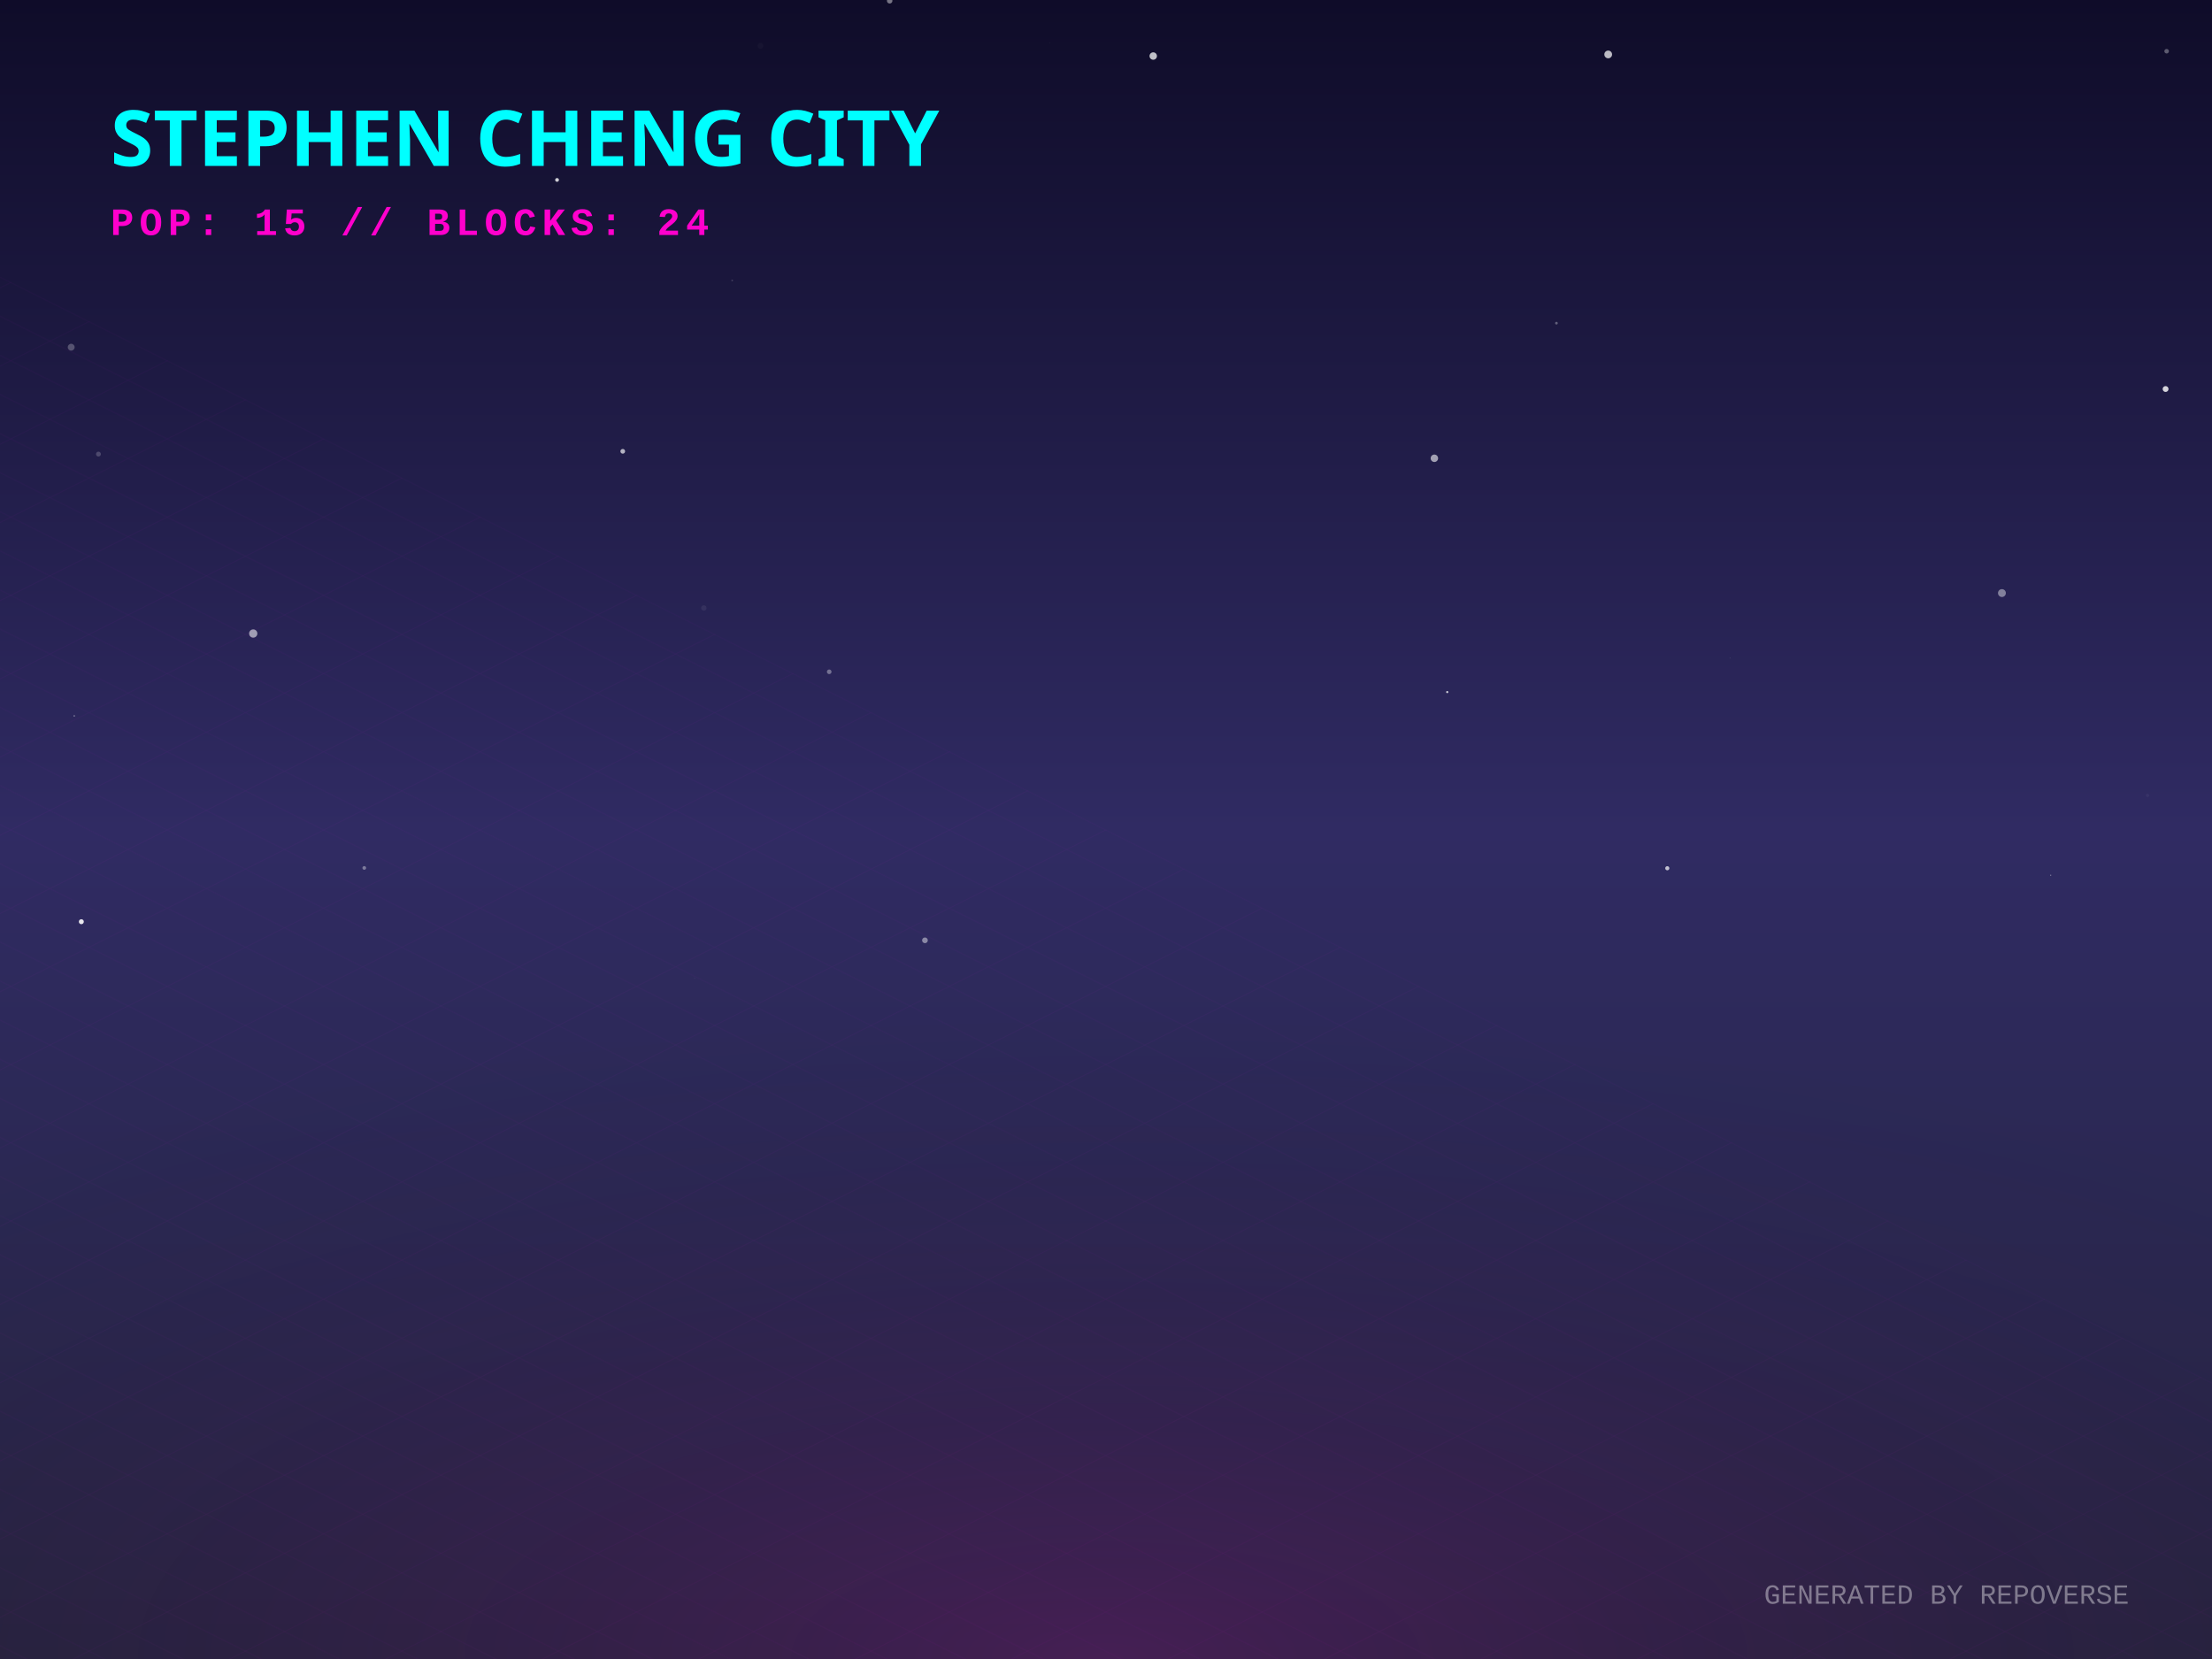
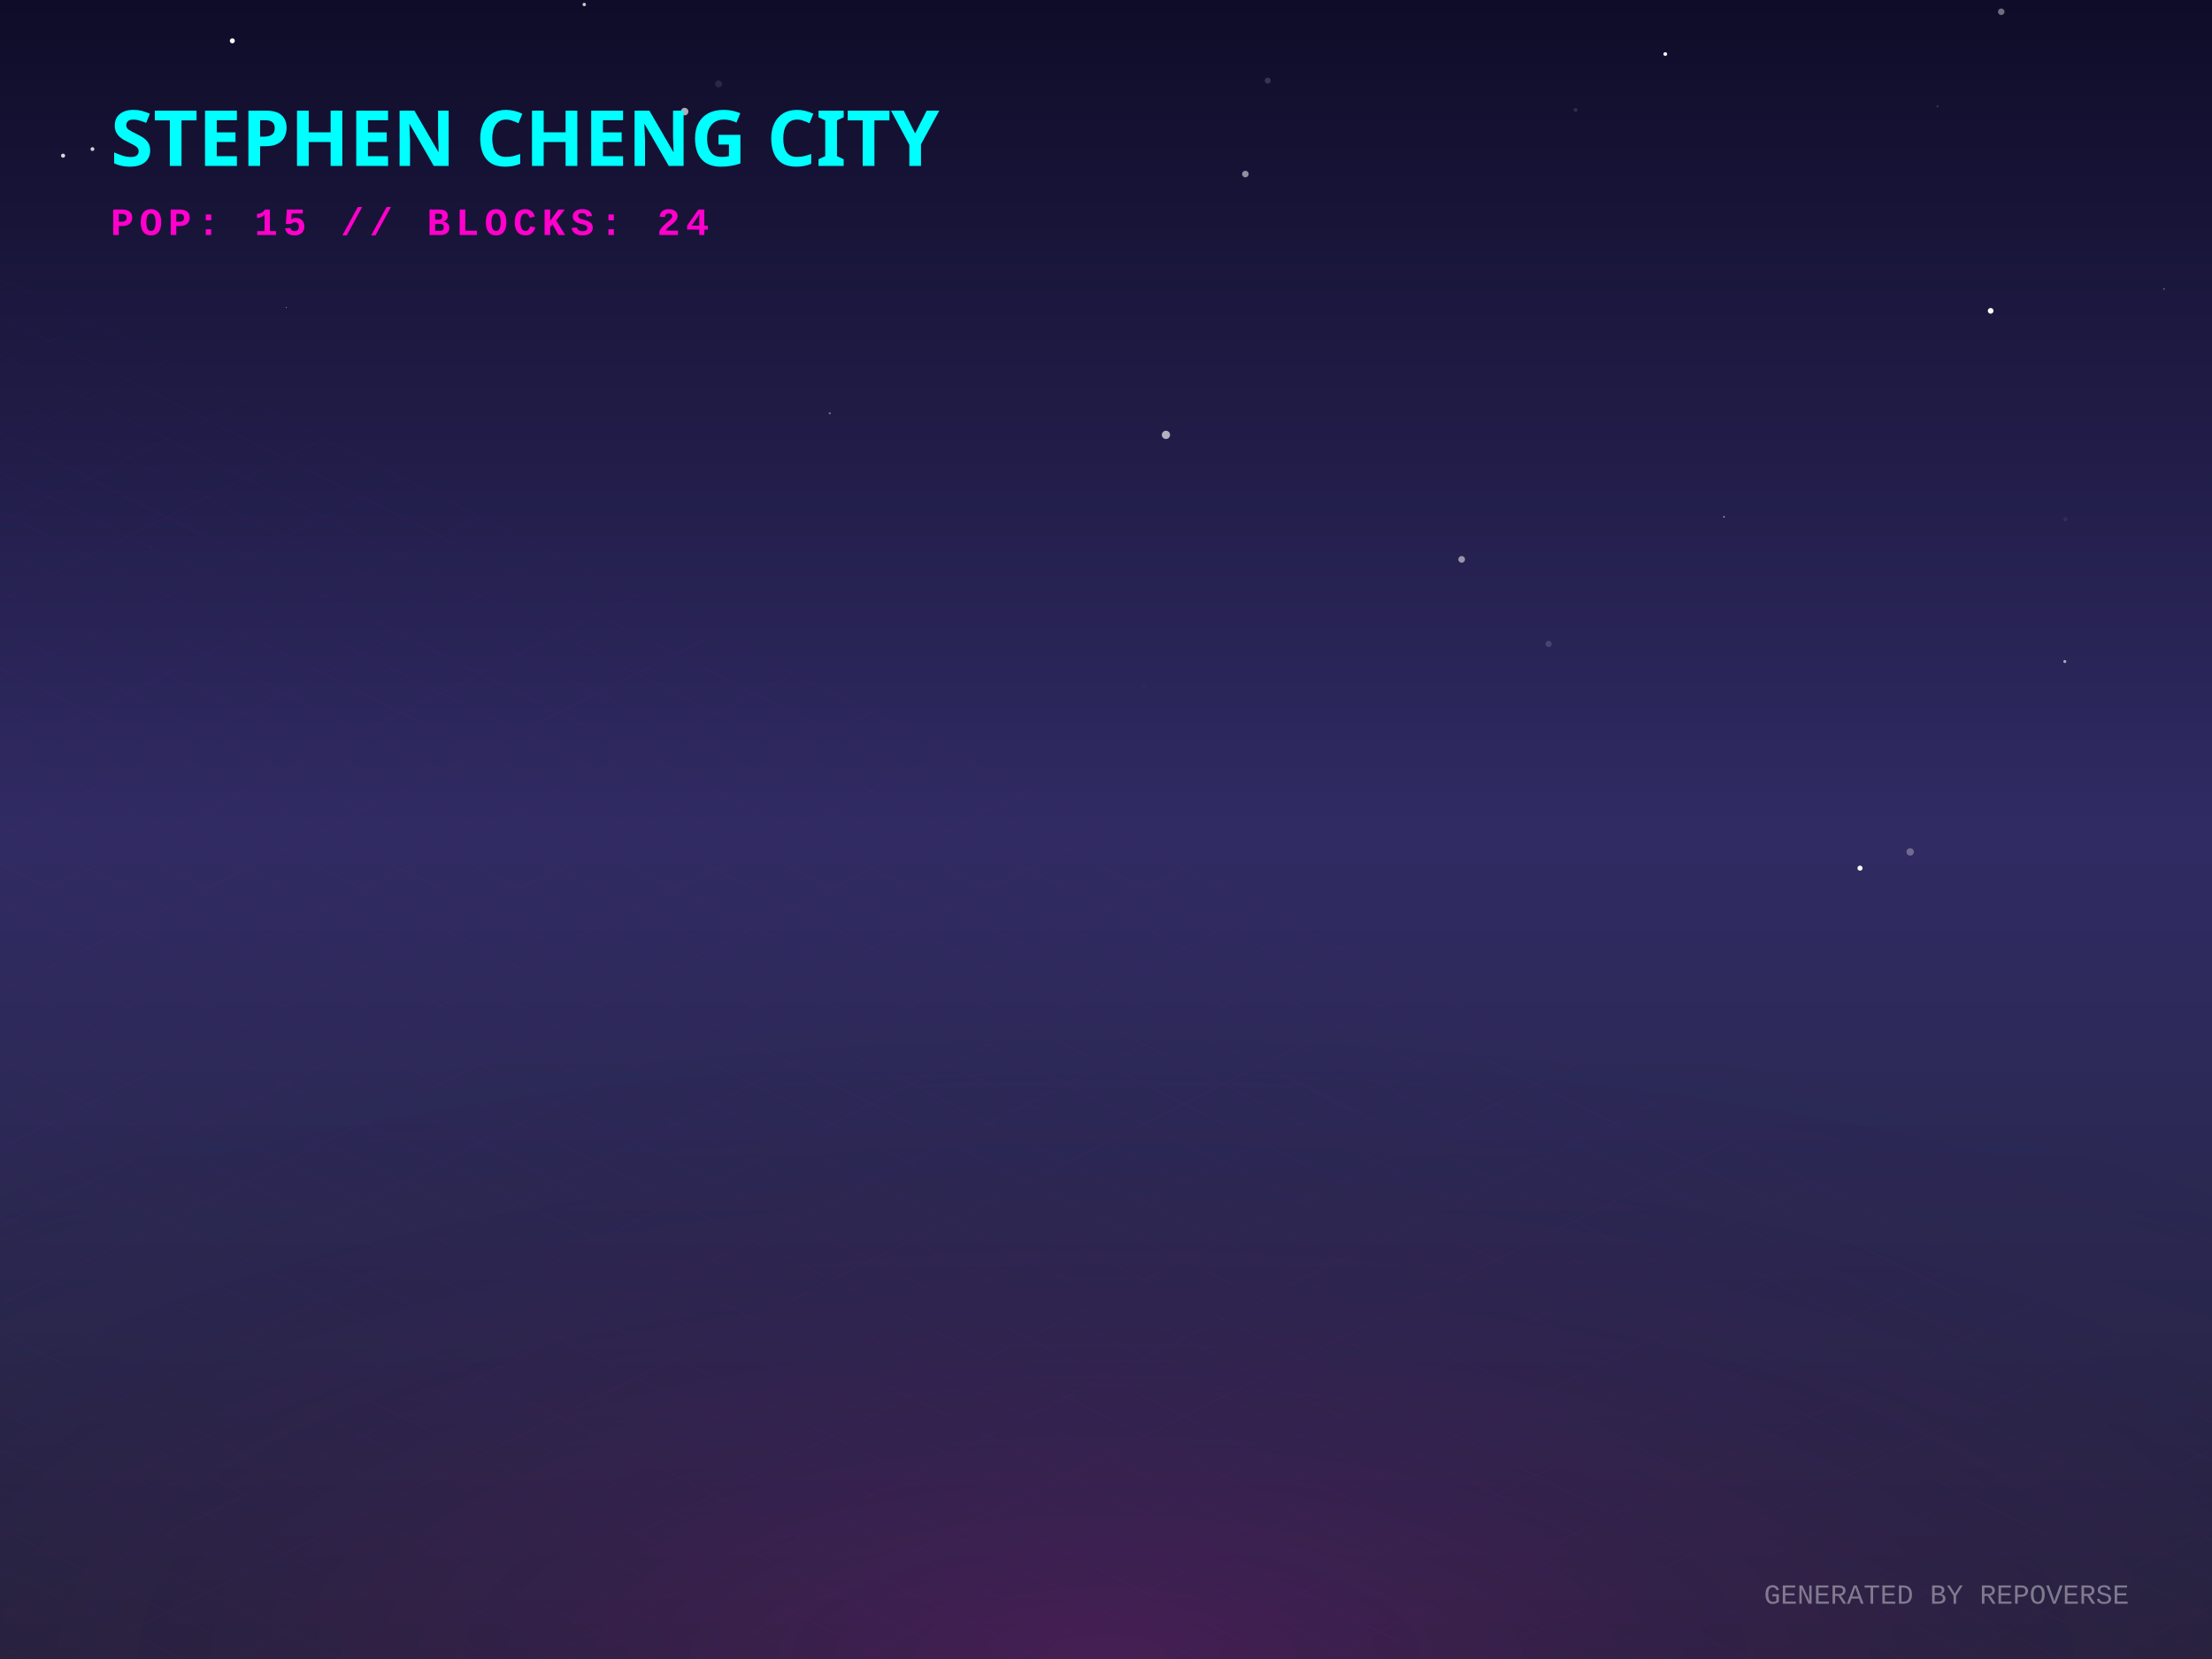
<svg xmlns="http://www.w3.org/2000/svg" width="800" height="600" viewBox="0 0 800 600">
  <defs>
    <linearGradient id="skyGradient" x1="0%" y1="0%" x2="0%" y2="100%">
      <stop offset="0%" stop-color="#0f0c29" />
      <stop offset="50%" stop-color="#302b63" />
      <stop offset="100%" stop-color="#24243e" />
    </linearGradient>
    <pattern id="gridPattern" width="40" height="20" patternUnits="userSpaceOnUse" patternTransform="rotate(0)">
      <path d="M 40 0 L 0 0 0 20" fill="none" stroke="magenta" stroke-width="0.5" opacity="0.2" />
    </pattern>
    <radialGradient id="floorGlow" cx="50%" cy="100%" r="80%">
      <stop offset="0%" stop-color="#ff00cc" stop-opacity="0.15" />
      <stop offset="100%" stop-color="transparent" />
    </radialGradient>
    <linearGradient id="gradLeft-happy" x1="0%" y1="0%" x2="100%" y2="100%">
      <stop offset="0%" stop-color="#FFD700" stop-opacity="0.8" />
      <stop offset="100%" stop-color="#050510" stop-opacity="0.9" />
    </linearGradient>
    <linearGradient id="gradRight-happy" x1="0%" y1="0%" x2="0%" y2="100%">
      <stop offset="0%" stop-color="#FFD700" stop-opacity="0.6" />
      <stop offset="100%" stop-color="#0b0b1a" stop-opacity="0.8" />
    </linearGradient>
    <linearGradient id="gradLeft-focused" x1="0%" y1="0%" x2="100%" y2="100%">
      <stop offset="0%" stop-color="#00FF94" stop-opacity="0.8" />
      <stop offset="100%" stop-color="#050510" stop-opacity="0.9" />
    </linearGradient>
    <linearGradient id="gradRight-focused" x1="0%" y1="0%" x2="0%" y2="100%">
      <stop offset="0%" stop-color="#00FF94" stop-opacity="0.6" />
      <stop offset="100%" stop-color="#0b0b1a" stop-opacity="0.8" />
    </linearGradient>
    <linearGradient id="gradLeft-calm" x1="0%" y1="0%" x2="100%" y2="100%">
      <stop offset="0%" stop-color="#00C2FF" stop-opacity="0.8" />
      <stop offset="100%" stop-color="#050510" stop-opacity="0.9" />
    </linearGradient>
    <linearGradient id="gradRight-calm" x1="0%" y1="0%" x2="0%" y2="100%">
      <stop offset="0%" stop-color="#00C2FF" stop-opacity="0.6" />
      <stop offset="100%" stop-color="#0b0b1a" stop-opacity="0.8" />
    </linearGradient>
    <linearGradient id="gradLeft-stressed" x1="0%" y1="0%" x2="100%" y2="100%">
      <stop offset="0%" stop-color="#FF2A6D" stop-opacity="0.8" />
      <stop offset="100%" stop-color="#050510" stop-opacity="0.9" />
    </linearGradient>
    <linearGradient id="gradRight-stressed" x1="0%" y1="0%" x2="0%" y2="100%">
      <stop offset="0%" stop-color="#FF2A6D" stop-opacity="0.6" />
      <stop offset="100%" stop-color="#0b0b1a" stop-opacity="0.8" />
    </linearGradient>
    <linearGradient id="gradLeft-energetic" x1="0%" y1="0%" x2="100%" y2="100%">
      <stop offset="0%" stop-color="#D300C5" stop-opacity="0.8" />
      <stop offset="100%" stop-color="#050510" stop-opacity="0.9" />
    </linearGradient>
    <linearGradient id="gradRight-energetic" x1="0%" y1="0%" x2="0%" y2="100%">
      <stop offset="0%" stop-color="#D300C5" stop-opacity="0.6" />
      <stop offset="100%" stop-color="#0b0b1a" stop-opacity="0.8" />
    </linearGradient>
  </defs>
  <rect width="100%" height="100%" fill="url(#skyGradient)" />
-   <circle cx="275.026" cy="16.581" r="1.062" fill="white" opacity="0.027" />
-   <circle cx="379.777" cy="15.631" r="0.05" fill="white" opacity="0.677" />
-   <circle cx="201.463" cy="65.076" r="0.687" fill="white" opacity="0.788" />
-   <circle cx="35.602" cy="164.226" r="0.881" fill="white" opacity="0.197" />
-   <circle cx="225.227" cy="163.219" r="0.852" fill="white" opacity="0.664" />
-   <circle cx="741.69" cy="316.521" r="0.151" fill="white" opacity="0.887" />
-   <circle cx="523.412" cy="250.295" r="0.389" fill="white" opacity="0.766" />
-   <circle cx="518.759" cy="165.74" r="1.346" fill="white" opacity="0.579" />
-   <circle cx="625.687" cy="237.985" r="0.169" fill="white" opacity="0.124" />
-   <circle cx="29.414" cy="333.346" r="0.9" fill="white" opacity="0.882" />
-   <circle cx="264.809" cy="101.44" r="0.324" fill="white" opacity="0.149" />
-   <circle cx="776.693" cy="287.675" r="0.578" fill="white" opacity="0.043" />
-   <circle cx="783.214" cy="140.693" r="1.06" fill="white" opacity="0.81" />
-   <circle cx="251.228" cy="353.844" r="0.089" fill="white" opacity="0.267" />
-   <circle cx="334.52" cy="340.08" r="1.033" fill="white" opacity="0.446" />
-   <circle cx="602.999" cy="314.014" r="0.746" fill="white" opacity="0.713" />
-   <circle cx="131.743" cy="313.901" r="0.666" fill="white" opacity="0.377" />
-   <circle cx="417.083" cy="20.27" r="1.343" fill="white" opacity="0.737" />
-   <circle cx="783.592" cy="18.525" r="0.824" fill="white" opacity="0.318" />
-   <circle cx="299.896" cy="242.962" r="0.834" fill="white" opacity="0.355" />
-   <circle cx="254.548" cy="219.882" r="0.979" fill="white" opacity="0.066" />
-   <circle cx="181.093" cy="283.716" r="0.011" fill="white" opacity="0.304" />
-   <circle cx="724.022" cy="214.491" r="1.424" fill="white" opacity="0.424" />
-   <circle cx="562.903" cy="116.872" r="0.485" fill="white" opacity="0.31" />
-   <circle cx="321.763" cy="0.279" r="1.003" fill="white" opacity="0.429" />
-   <circle cx="348.328" cy="272.545" r="0.025" fill="white" opacity="0.934" />
-   <circle cx="581.63" cy="19.69" r="1.403" fill="white" opacity="0.717" />
-   <circle cx="91.582" cy="229.123" r="1.495" fill="white" opacity="0.557" />
-   <circle cx="25.75" cy="125.575" r="1.245" fill="white" opacity="0.253" />
-   <circle cx="26.858" cy="258.907" r="0.232" fill="white" opacity="0.614" />
+   <circle cx="569.801" cy="39.751" r="0.73" fill="white" opacity="0.121" />
+   <circle cx="623.519" cy="186.917" r="0.266" fill="white" opacity="0.749" />
+   <circle cx="719.948" cy="112.421" r="1.034" fill="white" opacity="0.979" />
+   <circle cx="661.956" cy="194.508" r="0.079" fill="white" opacity="0.352" />
+   <circle cx="450.414" cy="62.946" r="1.185" fill="white" opacity="0.525" />
+   <circle cx="723.778" cy="4.256" r="1.179" fill="white" opacity="0.397" />
+   <circle cx="413.808" cy="248.55" r="0.872" fill="white" opacity="0.015" />
+   <circle cx="300.089" cy="149.467" r="0.382" fill="white" opacity="0.382" />
+   <circle cx="560.081" cy="232.877" r="1.132" fill="white" opacity="0.142" />
+   <circle cx="650.294" cy="350.86" r="0.404" fill="white" opacity="0.006" />
+   <circle cx="672.7" cy="313.982" r="0.922" fill="white" opacity="0.986" />
+   <circle cx="714.717" cy="173.851" r="0.027" fill="white" opacity="0.155" />
+   <circle cx="602.267" cy="19.551" r="0.687" fill="white" opacity="0.934" />
+   <circle cx="746.982" cy="187.833" r="0.725" fill="white" opacity="0.068" />
+   <circle cx="458.496" cy="29.154" r="1.094" fill="white" opacity="0.156" />
+   <circle cx="247.601" cy="40.357" r="1.366" fill="white" opacity="0.649" />
+   <circle cx="22.809" cy="56.298" r="0.739" fill="white" opacity="0.829" />
+   <circle cx="259.888" cy="30.342" r="1.266" fill="white" opacity="0.098" />
+   <circle cx="746.771" cy="239.243" r="0.543" fill="white" opacity="0.609" />
+   <circle cx="103.556" cy="111.249" r="0.167" fill="white" opacity="0.719" />
+   <circle cx="33.439" cy="53.913" r="0.691" fill="white" opacity="0.808" />
+   <circle cx="211.306" cy="1.632" r="0.613" fill="white" opacity="0.772" />
+   <circle cx="421.68" cy="157.274" r="1.493" fill="white" opacity="0.653" />
+   <circle cx="84.023" cy="14.765" r="0.903" fill="white" opacity="0.993" />
+   <circle cx="528.632" cy="202.305" r="1.21" fill="white" opacity="0.522" />
+   <circle cx="690.849" cy="308.101" r="1.339" fill="white" opacity="0.301" />
+   <circle cx="489.091" cy="172.632" r="0.092" fill="white" opacity="0.106" />
+   <circle cx="700.722" cy="38.448" r="0.348" fill="white" opacity="0.19" />
+   <circle cx="54.966" cy="197.919" r="0.069" fill="white" opacity="0.97" />
+   <circle cx="782.655" cy="104.489" r="0.303" fill="white" opacity="0.347" />
  <g transform="translate(0, 300) scale(1, 0.5)">
    <rect x="-800" y="0" width="2400" height="1200" fill="url(#gridPattern)" opacity="0.3" transform="rotate(45, 400, 0)" />
  </g>
  <rect x="0" y="300" width="800" height="300" fill="url(#floorGlow)" />
  <g transform="translate(40, 60)">
    <text fill="cyan" font-family="Verdana, sans-serif" font-size="28" font-weight="900" style="text-shadow: 0 0 10px cyan;">STEPHEN CHENG CITY</text>
    <text y="25" fill="#ff00cc" font-family="Courier New, monospace" font-size="14" font-weight="bold" letter-spacing="2">POP: 15 // BLOCKS: 24</text>
  </g>
  <g transform="translate(0, 50)">
    <a href="https://github.com/zintaen/repo-verse" target="_blank">
      <g class="building" opacity="0">
        <animate attributeName="opacity" values="0;1" dur="0.8s" begin="0s" fill="freeze" />
        <ellipse cx="400" cy="292.833" rx="22.5" ry="12" fill="black" opacity="0.4" blur="2" />
        <path d="M 385 272.833 l 0 20 l 15 7.5 l 0 -20 z" fill="url(#gradLeft-focused)" stroke="none" />
        <path d="M 415 272.833 l 0 20 l -15 7.5 l 0 -20 z" fill="url(#gradRight-focused)" stroke="none" />
        <path d="M 400 265.333 l 15 7.5 l -15 7.5 l -15 -7.5 z" fill="#E0FFF1" fill-opacity="0.9" stroke="none" />
        <path d="M 385 272.833 l 0 20 l 15 7.5 l 0 -20 z" fill="none" stroke="#00FF94" stroke-width="0.5" opacity="0.5" />
        <path d="M 415 272.833 l 0 20 l -15 7.5 l 0 -20 z" fill="none" stroke="#00FF94" stroke-width="0.5" opacity="0.5" />
      </g>
    </a>
    <a href="https://github.com/zintaen/my-cv" target="_blank">
      <g class="building" opacity="0">
        <animate attributeName="opacity" values="0;1" dur="0.8s" begin="0.05s" fill="freeze" />
        <ellipse cx="424" cy="304.833" rx="22.5" ry="12" fill="black" opacity="0.4" blur="2" />
        <path d="M 409 158.833 l 0 146 l 15 7.5 l 0 -146 z" fill="url(#gradLeft-focused)" stroke="none" />
        <path d="M 439 158.833 l 0 146 l -15 7.5 l 0 -146 z" fill="url(#gradRight-focused)" stroke="none" />
        <path d="M 424 151.333 l 15 7.5 l -15 7.5 l -15 -7.5 z" fill="#E0FFF1" fill-opacity="0.9" stroke="none" />
        <path d="M 409 158.833 l 0 146 l 15 7.5 l 0 -146 z" fill="none" stroke="#00FF94" stroke-width="0.5" opacity="0.5" />
        <path d="M 439 158.833 l 0 146 l -15 7.5 l 0 -146 z" fill="none" stroke="#00FF94" stroke-width="0.5" opacity="0.5" />
-         <path d="M 413 291.333 l 7 -4" stroke="#E0FFF1" stroke-width="2" stroke-opacity="0.4" />
+         <path d="M 428 289.333 l 7 4" stroke="#E0FFF1" stroke-width="2" stroke-opacity="0.6" />
+         <path d="M 428 279.333 l 7 4" stroke="#E0FFF1" stroke-width="2" stroke-opacity="0.6" />
        <path d="M 413 281.333 l 7 -4" stroke="#E0FFF1" stroke-width="2" stroke-opacity="0.4" />
-         <path d="M 428 269.333 l 7 4" stroke="#E0FFF1" stroke-width="2" stroke-opacity="0.6" />
-         <path d="M 413 271.333 l 7 -4" stroke="#E0FFF1" stroke-width="2" stroke-opacity="0.4" />
+         <path d="M 428 259.333 l 7 4" stroke="#E0FFF1" stroke-width="2" stroke-opacity="0.6" />
        <path d="M 413 261.333 l 7 -4" stroke="#E0FFF1" stroke-width="2" stroke-opacity="0.4" />
+         <path d="M 428 249.333 l 7 4" stroke="#E0FFF1" stroke-width="2" stroke-opacity="0.6" />
        <path d="M 413 251.333 l 7 -4" stroke="#E0FFF1" stroke-width="2" stroke-opacity="0.4" />
        <path d="M 428 239.333 l 7 4" stroke="#E0FFF1" stroke-width="2" stroke-opacity="0.6" />
-         <path d="M 428 229.333 l 7 4" stroke="#E0FFF1" stroke-width="2" stroke-opacity="0.6" />
+         <path d="M 413 241.333 l 7 -4" stroke="#E0FFF1" stroke-width="2" stroke-opacity="0.4" />
+         <path d="M 413 231.333 l 7 -4" stroke="#E0FFF1" stroke-width="2" stroke-opacity="0.4" />
+         <path d="M 428 219.333 l 7 4" stroke="#E0FFF1" stroke-width="2" stroke-opacity="0.6" />
        <path d="M 413 221.333 l 7 -4" stroke="#E0FFF1" stroke-width="2" stroke-opacity="0.4" />
-         <path d="M 413 211.333 l 7 -4" stroke="#E0FFF1" stroke-width="2" stroke-opacity="0.4" />
        <path d="M 428 199.333 l 7 4" stroke="#E0FFF1" stroke-width="2" stroke-opacity="0.6" />
+         <path d="M 413 201.333 l 7 -4" stroke="#E0FFF1" stroke-width="2" stroke-opacity="0.4" />
+         <path d="M 428 189.333 l 7 4" stroke="#E0FFF1" stroke-width="2" stroke-opacity="0.6" />
        <path d="M 413 191.333 l 7 -4" stroke="#E0FFF1" stroke-width="2" stroke-opacity="0.4" />
        <path d="M 428 179.333 l 7 4" stroke="#E0FFF1" stroke-width="2" stroke-opacity="0.6" />
-         <path d="M 413 181.333 l 7 -4" stroke="#E0FFF1" stroke-width="2" stroke-opacity="0.4" />
-         <path d="M 428 169.333 l 7 4" stroke="#E0FFF1" stroke-width="2" stroke-opacity="0.6" />
        <path d="M 413 171.333 l 7 -4" stroke="#E0FFF1" stroke-width="2" stroke-opacity="0.4" />
      </g>
    </a>
    <a href="https://github.com/zintaen/issue-hunter" target="_blank">
      <g class="building" opacity="0">
        <animate attributeName="opacity" values="0;1" dur="0.8s" begin="0.1s" fill="freeze" />
        <ellipse cx="376" cy="304.061" rx="20.183" ry="10.764" fill="black" opacity="0.4" blur="2" />
        <path d="M 362.545 284.061 l 0 20 l 13.455 6.728 l 0 -20 z" fill="url(#gradLeft-calm)" stroke="none" />
        <path d="M 389.455 284.061 l 0 20 l -13.455 6.728 l 0 -20 z" fill="url(#gradRight-calm)" stroke="none" />
        <path d="M 376 277.333 l 13.455 6.728 l -13.455 6.728 l -13.455 -6.728 z" fill="#D1F4FF" fill-opacity="0.9" stroke="none" />
        <path d="M 362.545 284.061 l 0 20 l 13.455 6.728 l 0 -20 z" fill="none" stroke="#00C2FF" stroke-width="0.5" opacity="0.5" />
        <path d="M 389.455 284.061 l 0 20 l -13.455 6.728 l 0 -20 z" fill="none" stroke="#00C2FF" stroke-width="0.5" opacity="0.5" />
      </g>
    </a>
    <a href="https://github.com/zintaen/wife-cv" target="_blank">
      <g class="building" opacity="0">
        <animate attributeName="opacity" values="0;1" dur="0.8s" begin="0.15s" fill="freeze" />
        <ellipse cx="448" cy="316.833" rx="22.5" ry="12" fill="black" opacity="0.4" blur="2" />
        <path d="M 433 116.833 l 0 200 l 15 7.5 l 0 -200 z" fill="url(#gradLeft-focused)" stroke="none" />
        <path d="M 463 116.833 l 0 200 l -15 7.5 l 0 -200 z" fill="url(#gradRight-focused)" stroke="none" />
        <path d="M 448 109.333 l 15 7.5 l -15 7.5 l -15 -7.5 z" fill="#E0FFF1" fill-opacity="0.9" stroke="none" />
        <path d="M 433 116.833 l 0 200 l 15 7.5 l 0 -200 z" fill="none" stroke="#00FF94" stroke-width="0.5" opacity="0.5" />
        <path d="M 463 116.833 l 0 200 l -15 7.5 l 0 -200 z" fill="none" stroke="#00FF94" stroke-width="0.5" opacity="0.5" />
        <path d="M 452 301.333 l 7 4" stroke="#E0FFF1" stroke-width="2" stroke-opacity="0.6" />
        <path d="M 437 303.333 l 7 -4" stroke="#E0FFF1" stroke-width="2" stroke-opacity="0.4" />
-         <path d="M 452 291.333 l 7 4" stroke="#E0FFF1" stroke-width="2" stroke-opacity="0.6" />
        <path d="M 437 293.333 l 7 -4" stroke="#E0FFF1" stroke-width="2" stroke-opacity="0.4" />
        <path d="M 452 281.333 l 7 4" stroke="#E0FFF1" stroke-width="2" stroke-opacity="0.6" />
        <path d="M 437 283.333 l 7 -4" stroke="#E0FFF1" stroke-width="2" stroke-opacity="0.4" />
-         <path d="M 437 273.333 l 7 -4" stroke="#E0FFF1" stroke-width="2" stroke-opacity="0.4" />
-         <path d="M 452 261.333 l 7 4" stroke="#E0FFF1" stroke-width="2" stroke-opacity="0.6" />
        <path d="M 437 263.333 l 7 -4" stroke="#E0FFF1" stroke-width="2" stroke-opacity="0.4" />
+         <path d="M 452 251.333 l 7 4" stroke="#E0FFF1" stroke-width="2" stroke-opacity="0.6" />
        <path d="M 437 253.333 l 7 -4" stroke="#E0FFF1" stroke-width="2" stroke-opacity="0.4" />
-         <path d="M 452 241.333 l 7 4" stroke="#E0FFF1" stroke-width="2" stroke-opacity="0.6" />
        <path d="M 437 243.333 l 7 -4" stroke="#E0FFF1" stroke-width="2" stroke-opacity="0.4" />
        <path d="M 452 231.333 l 7 4" stroke="#E0FFF1" stroke-width="2" stroke-opacity="0.6" />
-         <path d="M 437 233.333 l 7 -4" stroke="#E0FFF1" stroke-width="2" stroke-opacity="0.4" />
-         <path d="M 452 221.333 l 7 4" stroke="#E0FFF1" stroke-width="2" stroke-opacity="0.6" />
-         <path d="M 452 211.333 l 7 4" stroke="#E0FFF1" stroke-width="2" stroke-opacity="0.6" />
        <path d="M 437 213.333 l 7 -4" stroke="#E0FFF1" stroke-width="2" stroke-opacity="0.4" />
        <path d="M 452 201.333 l 7 4" stroke="#E0FFF1" stroke-width="2" stroke-opacity="0.6" />
+         <path d="M 437 203.333 l 7 -4" stroke="#E0FFF1" stroke-width="2" stroke-opacity="0.4" />
        <path d="M 452 191.333 l 7 4" stroke="#E0FFF1" stroke-width="2" stroke-opacity="0.6" />
        <path d="M 437 193.333 l 7 -4" stroke="#E0FFF1" stroke-width="2" stroke-opacity="0.4" />
-         <path d="M 452 181.333 l 7 4" stroke="#E0FFF1" stroke-width="2" stroke-opacity="0.6" />
        <path d="M 437 183.333 l 7 -4" stroke="#E0FFF1" stroke-width="2" stroke-opacity="0.4" />
        <path d="M 452 171.333 l 7 4" stroke="#E0FFF1" stroke-width="2" stroke-opacity="0.6" />
-         <path d="M 437 173.333 l 7 -4" stroke="#E0FFF1" stroke-width="2" stroke-opacity="0.4" />
+         <path d="M 452 161.333 l 7 4" stroke="#E0FFF1" stroke-width="2" stroke-opacity="0.6" />
        <path d="M 437 163.333 l 7 -4" stroke="#E0FFF1" stroke-width="2" stroke-opacity="0.4" />
        <path d="M 452 151.333 l 7 4" stroke="#E0FFF1" stroke-width="2" stroke-opacity="0.6" />
-         <path d="M 437 153.333 l 7 -4" stroke="#E0FFF1" stroke-width="2" stroke-opacity="0.4" />
+         <path d="M 452 141.333 l 7 4" stroke="#E0FFF1" stroke-width="2" stroke-opacity="0.6" />
        <path d="M 437 143.333 l 7 -4" stroke="#E0FFF1" stroke-width="2" stroke-opacity="0.4" />
+         <path d="M 452 131.333 l 7 4" stroke="#E0FFF1" stroke-width="2" stroke-opacity="0.6" />
        <path d="M 437 133.333 l 7 -4" stroke="#E0FFF1" stroke-width="2" stroke-opacity="0.4" />
        <path d="M 452 121.333 l 7 4" stroke="#E0FFF1" stroke-width="2" stroke-opacity="0.6" />
        <path d="M 437 123.333 l 7 -4" stroke="#E0FFF1" stroke-width="2" stroke-opacity="0.4" />
      </g>
    </a>
    <a href="https://github.com/zintaen/dom-defender" target="_blank">
      <g class="building" opacity="0">
        <animate attributeName="opacity" values="0;1" dur="0.8s" begin="0.2s" fill="freeze" />
        <ellipse cx="400" cy="316.833" rx="22.5" ry="12" fill="black" opacity="0.4" blur="2" />
        <path d="M 385 296.833 l 0 20 l 15 7.5 l 0 -20 z" fill="url(#gradLeft-focused)" stroke="none" />
        <path d="M 415 296.833 l 0 20 l -15 7.5 l 0 -20 z" fill="url(#gradRight-focused)" stroke="none" />
        <path d="M 400 289.333 l 15 7.5 l -15 7.5 l -15 -7.5 z" fill="#E0FFF1" fill-opacity="0.9" stroke="none" />
        <path d="M 385 296.833 l 0 20 l 15 7.5 l 0 -20 z" fill="none" stroke="#00FF94" stroke-width="0.5" opacity="0.5" />
        <path d="M 415 296.833 l 0 20 l -15 7.5 l 0 -20 z" fill="none" stroke="#00FF94" stroke-width="0.5" opacity="0.5" />
      </g>
    </a>
    <a href="https://github.com/zintaen/epd-carbon-compare" target="_blank">
      <g class="building" opacity="0">
        <animate attributeName="opacity" values="0;1" dur="0.8s" begin="0.25s" fill="freeze" />
        <ellipse cx="352" cy="316.833" rx="22.5" ry="12" fill="black" opacity="0.4" blur="2" />
        <path d="M 337 116.833 l 0 200 l 15 7.5 l 0 -200 z" fill="url(#gradLeft-stressed)" stroke="none" />
        <path d="M 367 116.833 l 0 200 l -15 7.5 l 0 -200 z" fill="url(#gradRight-stressed)" stroke="none" />
        <path d="M 352 109.333 l 15 7.5 l -15 7.5 l -15 -7.5 z" fill="#FFD1E0" fill-opacity="0.9" stroke="none" />
        <path d="M 337 116.833 l 0 200 l 15 7.5 l 0 -200 z" fill="none" stroke="#FF2A6D" stroke-width="0.5" opacity="0.5" />
        <path d="M 367 116.833 l 0 200 l -15 7.5 l 0 -200 z" fill="none" stroke="#FF2A6D" stroke-width="0.5" opacity="0.5" />
+         <path d="M 356 301.333 l 7 4" stroke="#FFD1E0" stroke-width="2" stroke-opacity="0.6" />
+         <path d="M 341 303.333 l 7 -4" stroke="#FFD1E0" stroke-width="2" stroke-opacity="0.4" />
        <path d="M 356 291.333 l 7 4" stroke="#FFD1E0" stroke-width="2" stroke-opacity="0.6" />
-         <path d="M 341 293.333 l 7 -4" stroke="#FFD1E0" stroke-width="2" stroke-opacity="0.4" />
        <path d="M 356 281.333 l 7 4" stroke="#FFD1E0" stroke-width="2" stroke-opacity="0.6" />
-         <path d="M 341 283.333 l 7 -4" stroke="#FFD1E0" stroke-width="2" stroke-opacity="0.4" />
        <path d="M 356 271.333 l 7 4" stroke="#FFD1E0" stroke-width="2" stroke-opacity="0.6" />
        <path d="M 341 273.333 l 7 -4" stroke="#FFD1E0" stroke-width="2" stroke-opacity="0.4" />
-         <path d="M 356 261.333 l 7 4" stroke="#FFD1E0" stroke-width="2" stroke-opacity="0.6" />
        <path d="M 341 263.333 l 7 -4" stroke="#FFD1E0" stroke-width="2" stroke-opacity="0.4" />
-         <path d="M 356 251.333 l 7 4" stroke="#FFD1E0" stroke-width="2" stroke-opacity="0.6" />
        <path d="M 341 253.333 l 7 -4" stroke="#FFD1E0" stroke-width="2" stroke-opacity="0.4" />
+         <path d="M 356 241.333 l 7 4" stroke="#FFD1E0" stroke-width="2" stroke-opacity="0.6" />
        <path d="M 341 243.333 l 7 -4" stroke="#FFD1E0" stroke-width="2" stroke-opacity="0.4" />
-         <path d="M 356 231.333 l 7 4" stroke="#FFD1E0" stroke-width="2" stroke-opacity="0.6" />
+         <path d="M 356 221.333 l 7 4" stroke="#FFD1E0" stroke-width="2" stroke-opacity="0.6" />
+         <path d="M 341 223.333 l 7 -4" stroke="#FFD1E0" stroke-width="2" stroke-opacity="0.4" />
        <path d="M 356 211.333 l 7 4" stroke="#FFD1E0" stroke-width="2" stroke-opacity="0.6" />
        <path d="M 341 213.333 l 7 -4" stroke="#FFD1E0" stroke-width="2" stroke-opacity="0.4" />
        <path d="M 356 201.333 l 7 4" stroke="#FFD1E0" stroke-width="2" stroke-opacity="0.6" />
        <path d="M 341 203.333 l 7 -4" stroke="#FFD1E0" stroke-width="2" stroke-opacity="0.4" />
-         <path d="M 356 181.333 l 7 4" stroke="#FFD1E0" stroke-width="2" stroke-opacity="0.6" />
+         <path d="M 341 193.333 l 7 -4" stroke="#FFD1E0" stroke-width="2" stroke-opacity="0.4" />
        <path d="M 341 183.333 l 7 -4" stroke="#FFD1E0" stroke-width="2" stroke-opacity="0.4" />
        <path d="M 356 171.333 l 7 4" stroke="#FFD1E0" stroke-width="2" stroke-opacity="0.6" />
        <path d="M 341 173.333 l 7 -4" stroke="#FFD1E0" stroke-width="2" stroke-opacity="0.4" />
-         <path d="M 356 161.333 l 7 4" stroke="#FFD1E0" stroke-width="2" stroke-opacity="0.6" />
-         <path d="M 341 163.333 l 7 -4" stroke="#FFD1E0" stroke-width="2" stroke-opacity="0.4" />
        <path d="M 356 151.333 l 7 4" stroke="#FFD1E0" stroke-width="2" stroke-opacity="0.6" />
-         <path d="M 356 141.333 l 7 4" stroke="#FFD1E0" stroke-width="2" stroke-opacity="0.6" />
+         <path d="M 341 153.333 l 7 -4" stroke="#FFD1E0" stroke-width="2" stroke-opacity="0.4" />
        <path d="M 341 143.333 l 7 -4" stroke="#FFD1E0" stroke-width="2" stroke-opacity="0.4" />
        <path d="M 356 131.333 l 7 4" stroke="#FFD1E0" stroke-width="2" stroke-opacity="0.6" />
        <path d="M 341 133.333 l 7 -4" stroke="#FFD1E0" stroke-width="2" stroke-opacity="0.4" />
-         <path d="M 341 123.333 l 7 -4" stroke="#FFD1E0" stroke-width="2" stroke-opacity="0.4" />
+         <path d="M 356 121.333 l 7 4" stroke="#FFD1E0" stroke-width="2" stroke-opacity="0.6" />
      </g>
    </a>
    <a href="https://github.com/zintaen/kristen-calendar" target="_blank">
      <g class="building" opacity="0">
        <animate attributeName="opacity" values="0;1" dur="0.8s" begin="0.3s" fill="freeze" />
        <ellipse cx="472" cy="328.833" rx="22.5" ry="12" fill="black" opacity="0.4" blur="2" />
        <path d="M 457 262.073 l 0 66.76 l 15 7.5 l 0 -66.76 z" fill="url(#gradLeft-energetic)" stroke="none" />
        <path d="M 487 262.073 l 0 66.76 l -15 7.5 l 0 -66.76 z" fill="url(#gradRight-energetic)" stroke="none" />
        <path d="M 472 254.573 l 15 7.5 l -15 7.5 l -15 -7.5 z" fill="#FAD7FA" fill-opacity="0.9" stroke="none" />
        <path d="M 457 262.073 l 0 66.76 l 15 7.5 l 0 -66.76 z" fill="none" stroke="#D300C5" stroke-width="0.5" opacity="0.5" />
        <path d="M 487 262.073 l 0 66.76 l -15 7.5 l 0 -66.76 z" fill="none" stroke="#D300C5" stroke-width="0.5" opacity="0.5" />
        <path d="M 476 313.333 l 7 4" stroke="#FAD7FA" stroke-width="2" stroke-opacity="0.6" />
        <path d="M 461 315.333 l 7 -4" stroke="#FAD7FA" stroke-width="2" stroke-opacity="0.4" />
        <path d="M 476 303.333 l 7 4" stroke="#FAD7FA" stroke-width="2" stroke-opacity="0.6" />
        <path d="M 476 293.333 l 7 4" stroke="#FAD7FA" stroke-width="2" stroke-opacity="0.6" />
-         <path d="M 461 295.333 l 7 -4" stroke="#FAD7FA" stroke-width="2" stroke-opacity="0.4" />
-         <path d="M 476 283.333 l 7 4" stroke="#FAD7FA" stroke-width="2" stroke-opacity="0.6" />
        <path d="M 461 285.333 l 7 -4" stroke="#FAD7FA" stroke-width="2" stroke-opacity="0.4" />
-         <path d="M 461 275.333 l 7 -4" stroke="#FAD7FA" stroke-width="2" stroke-opacity="0.4" />
+         <path d="M 476 273.333 l 7 4" stroke="#FAD7FA" stroke-width="2" stroke-opacity="0.6" />
      </g>
    </a>
    <a href="https://github.com/zintaen/3d-preriodic-table" target="_blank">
      <g class="building" opacity="0">
        <animate attributeName="opacity" values="0;1" dur="0.8s" begin="0.35s" fill="freeze" />
        <ellipse cx="424" cy="328.833" rx="22.5" ry="12" fill="black" opacity="0.4" blur="2" />
        <path d="M 409 295.933 l 0 32.9 l 15 7.5 l 0 -32.9 z" fill="url(#gradLeft-focused)" stroke="none" />
        <path d="M 439 295.933 l 0 32.9 l -15 7.5 l 0 -32.9 z" fill="url(#gradRight-focused)" stroke="none" />
        <path d="M 424 288.433 l 15 7.5 l -15 7.5 l -15 -7.5 z" fill="#E0FFF1" fill-opacity="0.9" stroke="none" />
        <path d="M 409 295.933 l 0 32.9 l 15 7.5 l 0 -32.9 z" fill="none" stroke="#00FF94" stroke-width="0.5" opacity="0.5" />
        <path d="M 439 295.933 l 0 32.9 l -15 7.5 l 0 -32.9 z" fill="none" stroke="#00FF94" stroke-width="0.5" opacity="0.5" />
      </g>
    </a>
    <a href="https://github.com/zintaen/zintaen" target="_blank">
      <g class="building" opacity="0">
        <animate attributeName="opacity" values="0;1" dur="0.8s" begin="0.4s" fill="freeze" />
        <ellipse cx="376" cy="328.833" rx="22.5" ry="12" fill="black" opacity="0.4" blur="2" />
        <path d="M 361 193.253 l 0 135.58 l 15 7.5 l 0 -135.58 z" fill="url(#gradLeft-stressed)" stroke="none" />
        <path d="M 391 193.253 l 0 135.58 l -15 7.5 l 0 -135.58 z" fill="url(#gradRight-stressed)" stroke="none" />
        <path d="M 376 185.753 l 15 7.5 l -15 7.5 l -15 -7.5 z" fill="#FFD1E0" fill-opacity="0.9" stroke="none" />
        <path d="M 361 193.253 l 0 135.58 l 15 7.5 l 0 -135.58 z" fill="none" stroke="#FF2A6D" stroke-width="0.5" opacity="0.5" />
        <path d="M 391 193.253 l 0 135.58 l -15 7.5 l 0 -135.58 z" fill="none" stroke="#FF2A6D" stroke-width="0.5" opacity="0.5" />
        <path d="M 365 315.333 l 7 -4" stroke="#FFD1E0" stroke-width="2" stroke-opacity="0.4" />
-         <path d="M 380 303.333 l 7 4" stroke="#FFD1E0" stroke-width="2" stroke-opacity="0.6" />
        <path d="M 365 305.333 l 7 -4" stroke="#FFD1E0" stroke-width="2" stroke-opacity="0.4" />
        <path d="M 380 293.333 l 7 4" stroke="#FFD1E0" stroke-width="2" stroke-opacity="0.6" />
        <path d="M 365 295.333 l 7 -4" stroke="#FFD1E0" stroke-width="2" stroke-opacity="0.4" />
-         <path d="M 380 283.333 l 7 4" stroke="#FFD1E0" stroke-width="2" stroke-opacity="0.6" />
        <path d="M 365 285.333 l 7 -4" stroke="#FFD1E0" stroke-width="2" stroke-opacity="0.4" />
        <path d="M 380 273.333 l 7 4" stroke="#FFD1E0" stroke-width="2" stroke-opacity="0.6" />
        <path d="M 365 275.333 l 7 -4" stroke="#FFD1E0" stroke-width="2" stroke-opacity="0.4" />
        <path d="M 380 263.333 l 7 4" stroke="#FFD1E0" stroke-width="2" stroke-opacity="0.6" />
-         <path d="M 365 265.333 l 7 -4" stroke="#FFD1E0" stroke-width="2" stroke-opacity="0.4" />
        <path d="M 380 253.333 l 7 4" stroke="#FFD1E0" stroke-width="2" stroke-opacity="0.6" />
+         <path d="M 365 255.333 l 7 -4" stroke="#FFD1E0" stroke-width="2" stroke-opacity="0.4" />
        <path d="M 380 243.333 l 7 4" stroke="#FFD1E0" stroke-width="2" stroke-opacity="0.6" />
        <path d="M 365 245.333 l 7 -4" stroke="#FFD1E0" stroke-width="2" stroke-opacity="0.4" />
+         <path d="M 380 233.333 l 7 4" stroke="#FFD1E0" stroke-width="2" stroke-opacity="0.6" />
+         <path d="M 365 235.333 l 7 -4" stroke="#FFD1E0" stroke-width="2" stroke-opacity="0.4" />
        <path d="M 380 223.333 l 7 4" stroke="#FFD1E0" stroke-width="2" stroke-opacity="0.6" />
-         <path d="M 365 225.333 l 7 -4" stroke="#FFD1E0" stroke-width="2" stroke-opacity="0.4" />
-         <path d="M 380 213.333 l 7 4" stroke="#FFD1E0" stroke-width="2" stroke-opacity="0.6" />
-         <path d="M 365 215.333 l 7 -4" stroke="#FFD1E0" stroke-width="2" stroke-opacity="0.4" />
        <path d="M 380 203.333 l 7 4" stroke="#FFD1E0" stroke-width="2" stroke-opacity="0.6" />
        <path d="M 365 205.333 l 7 -4" stroke="#FFD1E0" stroke-width="2" stroke-opacity="0.4" />
      </g>
    </a>
    <a href="https://github.com/zintaen/homebrew-cask" target="_blank">
      <g class="building" opacity="0">
        <animate attributeName="opacity" values="0;1" dur="0.8s" begin="0.45s" fill="freeze" />
        <ellipse cx="448" cy="340.833" rx="22.5" ry="12" fill="black" opacity="0.4" blur="2" />
        <path d="M 433 140.833 l 0 200 l 15 7.5 l 0 -200 z" fill="url(#gradLeft-energetic)" stroke="none" />
        <path d="M 463 140.833 l 0 200 l -15 7.5 l 0 -200 z" fill="url(#gradRight-energetic)" stroke="none" />
        <path d="M 448 133.333 l 15 7.5 l -15 7.5 l -15 -7.5 z" fill="#FAD7FA" fill-opacity="0.9" stroke="none" />
        <path d="M 433 140.833 l 0 200 l 15 7.5 l 0 -200 z" fill="none" stroke="#D300C5" stroke-width="0.5" opacity="0.5" />
        <path d="M 463 140.833 l 0 200 l -15 7.5 l 0 -200 z" fill="none" stroke="#D300C5" stroke-width="0.5" opacity="0.5" />
        <path d="M 452 325.333 l 7 4" stroke="#FAD7FA" stroke-width="2" stroke-opacity="0.6" />
        <path d="M 437 327.333 l 7 -4" stroke="#FAD7FA" stroke-width="2" stroke-opacity="0.4" />
        <path d="M 452 315.333 l 7 4" stroke="#FAD7FA" stroke-width="2" stroke-opacity="0.6" />
        <path d="M 437 317.333 l 7 -4" stroke="#FAD7FA" stroke-width="2" stroke-opacity="0.4" />
-         <path d="M 437 307.333 l 7 -4" stroke="#FAD7FA" stroke-width="2" stroke-opacity="0.4" />
+         <path d="M 452 305.333 l 7 4" stroke="#FAD7FA" stroke-width="2" stroke-opacity="0.6" />
        <path d="M 452 295.333 l 7 4" stroke="#FAD7FA" stroke-width="2" stroke-opacity="0.6" />
        <path d="M 437 297.333 l 7 -4" stroke="#FAD7FA" stroke-width="2" stroke-opacity="0.4" />
        <path d="M 452 285.333 l 7 4" stroke="#FAD7FA" stroke-width="2" stroke-opacity="0.6" />
        <path d="M 437 287.333 l 7 -4" stroke="#FAD7FA" stroke-width="2" stroke-opacity="0.4" />
        <path d="M 452 275.333 l 7 4" stroke="#FAD7FA" stroke-width="2" stroke-opacity="0.6" />
        <path d="M 437 277.333 l 7 -4" stroke="#FAD7FA" stroke-width="2" stroke-opacity="0.4" />
        <path d="M 452 265.333 l 7 4" stroke="#FAD7FA" stroke-width="2" stroke-opacity="0.6" />
+         <path d="M 437 267.333 l 7 -4" stroke="#FAD7FA" stroke-width="2" stroke-opacity="0.4" />
        <path d="M 452 255.333 l 7 4" stroke="#FAD7FA" stroke-width="2" stroke-opacity="0.6" />
-         <path d="M 437 257.333 l 7 -4" stroke="#FAD7FA" stroke-width="2" stroke-opacity="0.4" />
+         <path d="M 452 245.333 l 7 4" stroke="#FAD7FA" stroke-width="2" stroke-opacity="0.6" />
        <path d="M 452 235.333 l 7 4" stroke="#FAD7FA" stroke-width="2" stroke-opacity="0.6" />
+         <path d="M 437 237.333 l 7 -4" stroke="#FAD7FA" stroke-width="2" stroke-opacity="0.4" />
        <path d="M 452 225.333 l 7 4" stroke="#FAD7FA" stroke-width="2" stroke-opacity="0.6" />
-         <path d="M 437 227.333 l 7 -4" stroke="#FAD7FA" stroke-width="2" stroke-opacity="0.4" />
        <path d="M 452 215.333 l 7 4" stroke="#FAD7FA" stroke-width="2" stroke-opacity="0.6" />
        <path d="M 437 217.333 l 7 -4" stroke="#FAD7FA" stroke-width="2" stroke-opacity="0.4" />
        <path d="M 452 205.333 l 7 4" stroke="#FAD7FA" stroke-width="2" stroke-opacity="0.6" />
+         <path d="M 437 207.333 l 7 -4" stroke="#FAD7FA" stroke-width="2" stroke-opacity="0.4" />
        <path d="M 452 195.333 l 7 4" stroke="#FAD7FA" stroke-width="2" stroke-opacity="0.6" />
-         <path d="M 437 197.333 l 7 -4" stroke="#FAD7FA" stroke-width="2" stroke-opacity="0.4" />
        <path d="M 452 185.333 l 7 4" stroke="#FAD7FA" stroke-width="2" stroke-opacity="0.6" />
        <path d="M 437 187.333 l 7 -4" stroke="#FAD7FA" stroke-width="2" stroke-opacity="0.4" />
        <path d="M 452 175.333 l 7 4" stroke="#FAD7FA" stroke-width="2" stroke-opacity="0.6" />
+         <path d="M 437 177.333 l 7 -4" stroke="#FAD7FA" stroke-width="2" stroke-opacity="0.4" />
        <path d="M 452 165.333 l 7 4" stroke="#FAD7FA" stroke-width="2" stroke-opacity="0.6" />
        <path d="M 437 167.333 l 7 -4" stroke="#FAD7FA" stroke-width="2" stroke-opacity="0.4" />
-         <path d="M 437 157.333 l 7 -4" stroke="#FAD7FA" stroke-width="2" stroke-opacity="0.4" />
+         <path d="M 452 155.333 l 7 4" stroke="#FAD7FA" stroke-width="2" stroke-opacity="0.6" />
+         <path d="M 452 145.333 l 7 4" stroke="#FAD7FA" stroke-width="2" stroke-opacity="0.6" />
        <path d="M 437 147.333 l 7 -4" stroke="#FAD7FA" stroke-width="2" stroke-opacity="0.4" />
      </g>
    </a>
  </g>
  <text x="770" y="580" text-anchor="end" fill="rgba(255,255,255,0.4)" font-family="Courier New" font-size="10">GENERATED BY REPOVERSE</text>
</svg>
